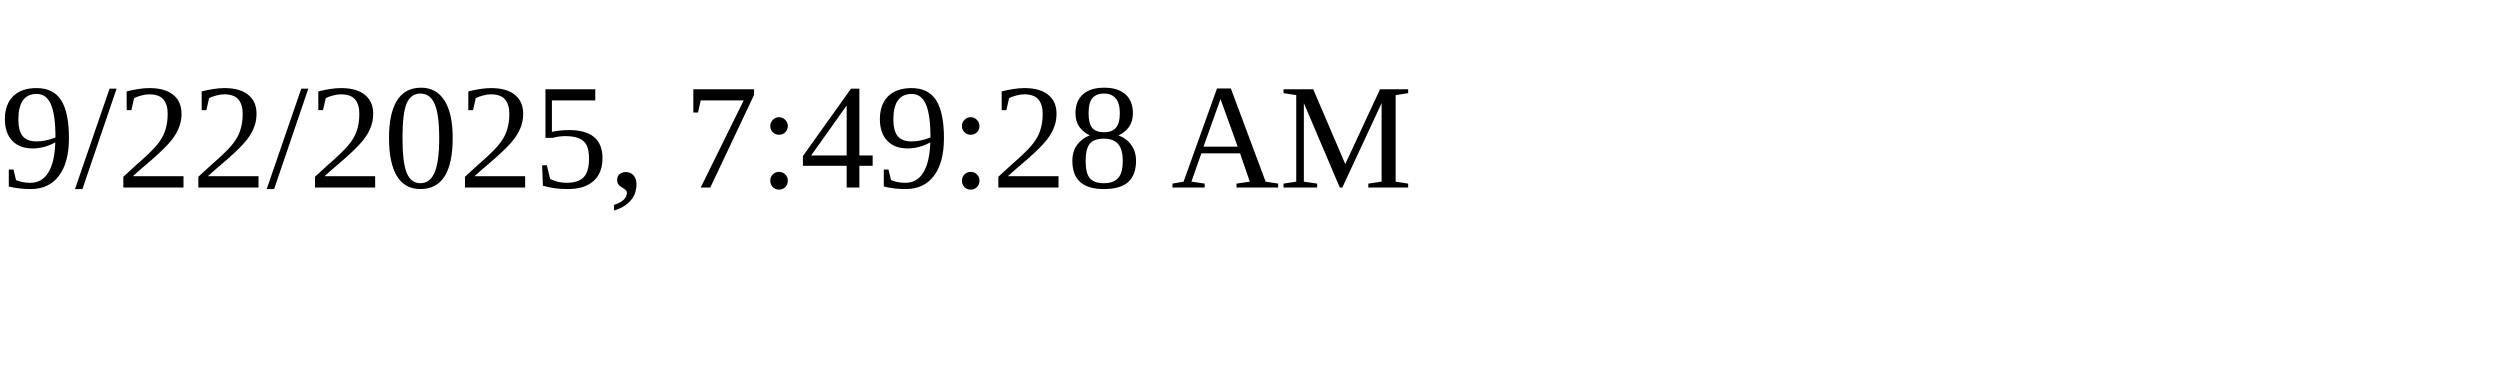
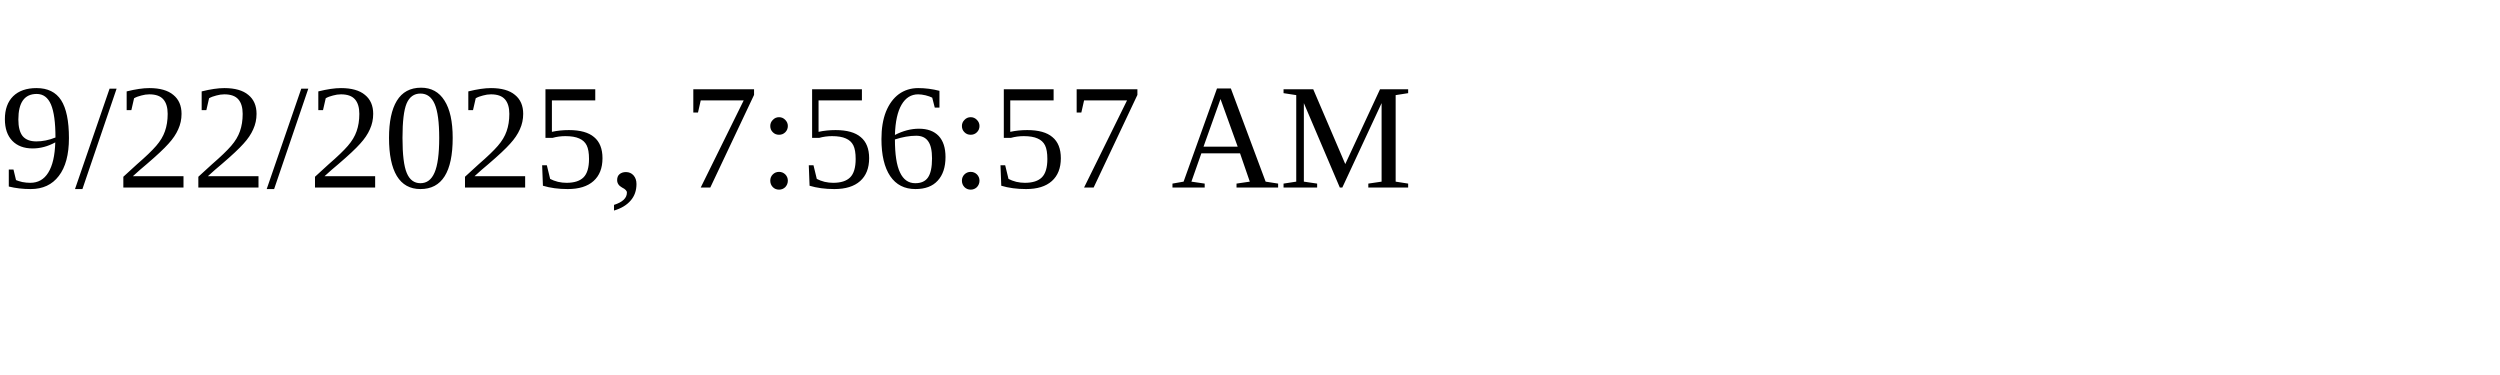
<svg xmlns="http://www.w3.org/2000/svg" height="30" width="200">
-   <text x="0" y="15">9/22/2025, 7:49:28 AM</text>
+   <text x="0" y="15">9/22/2025, 7:56:57 AM</text>
</svg>
